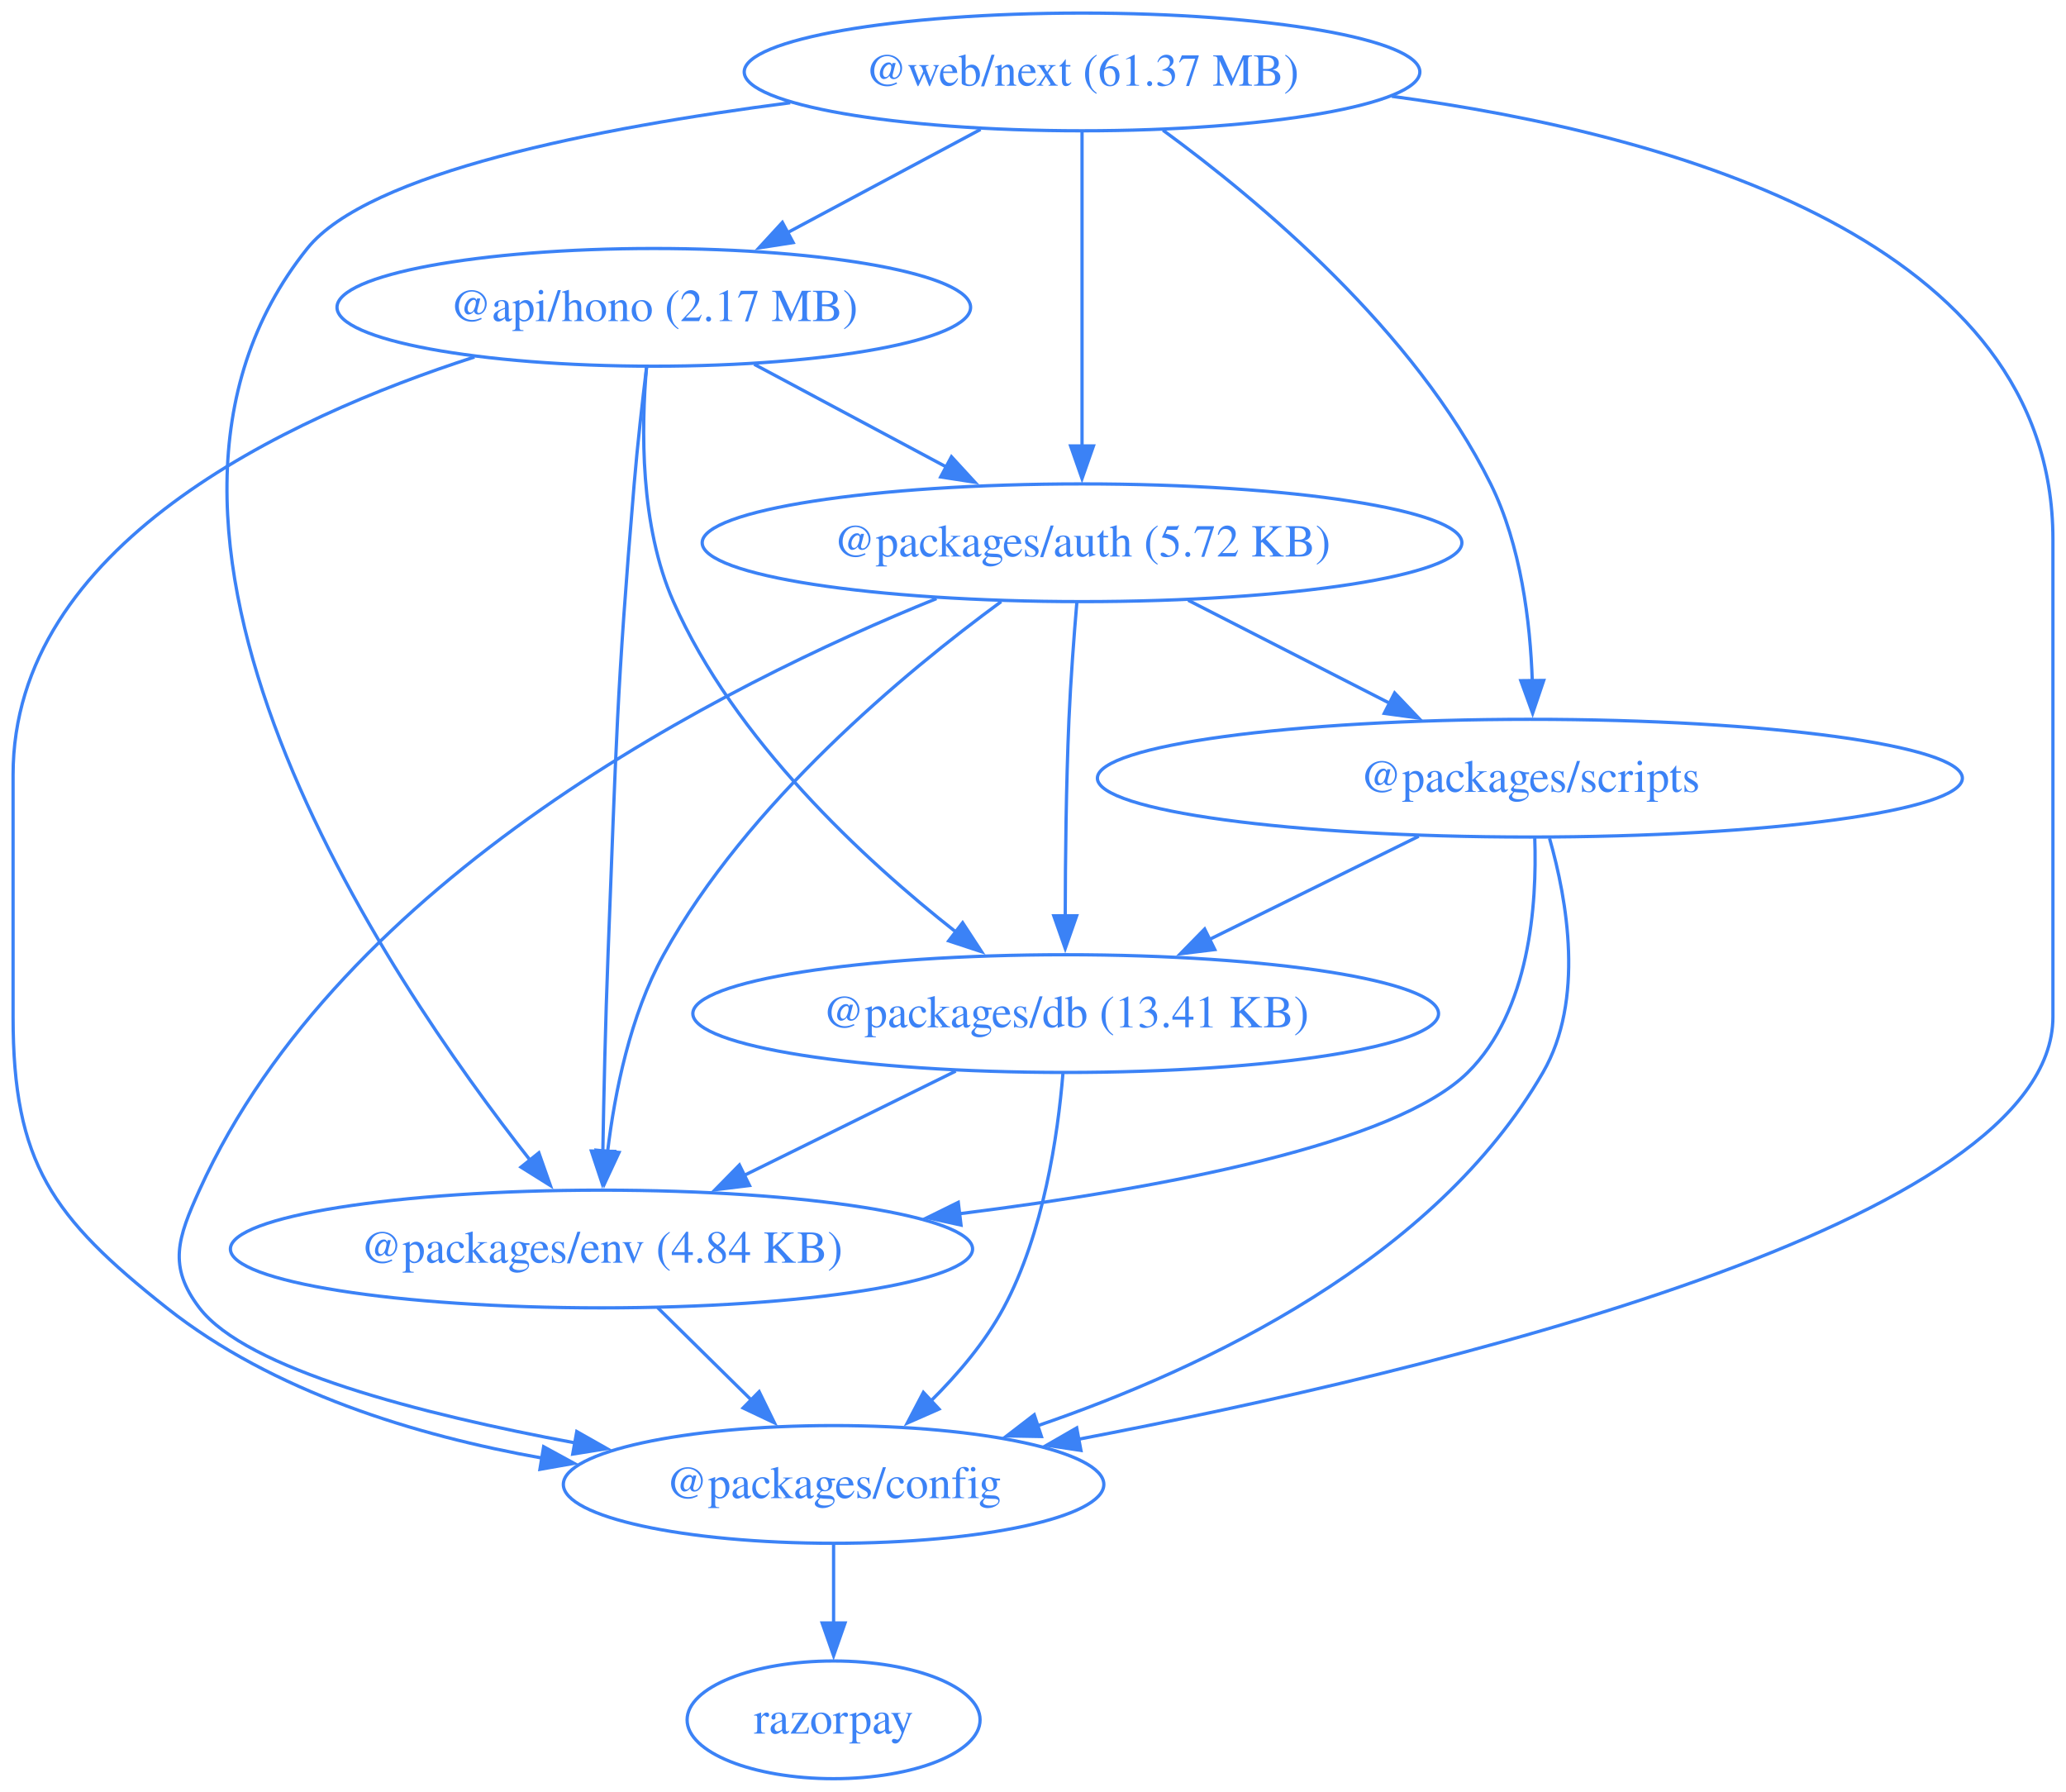
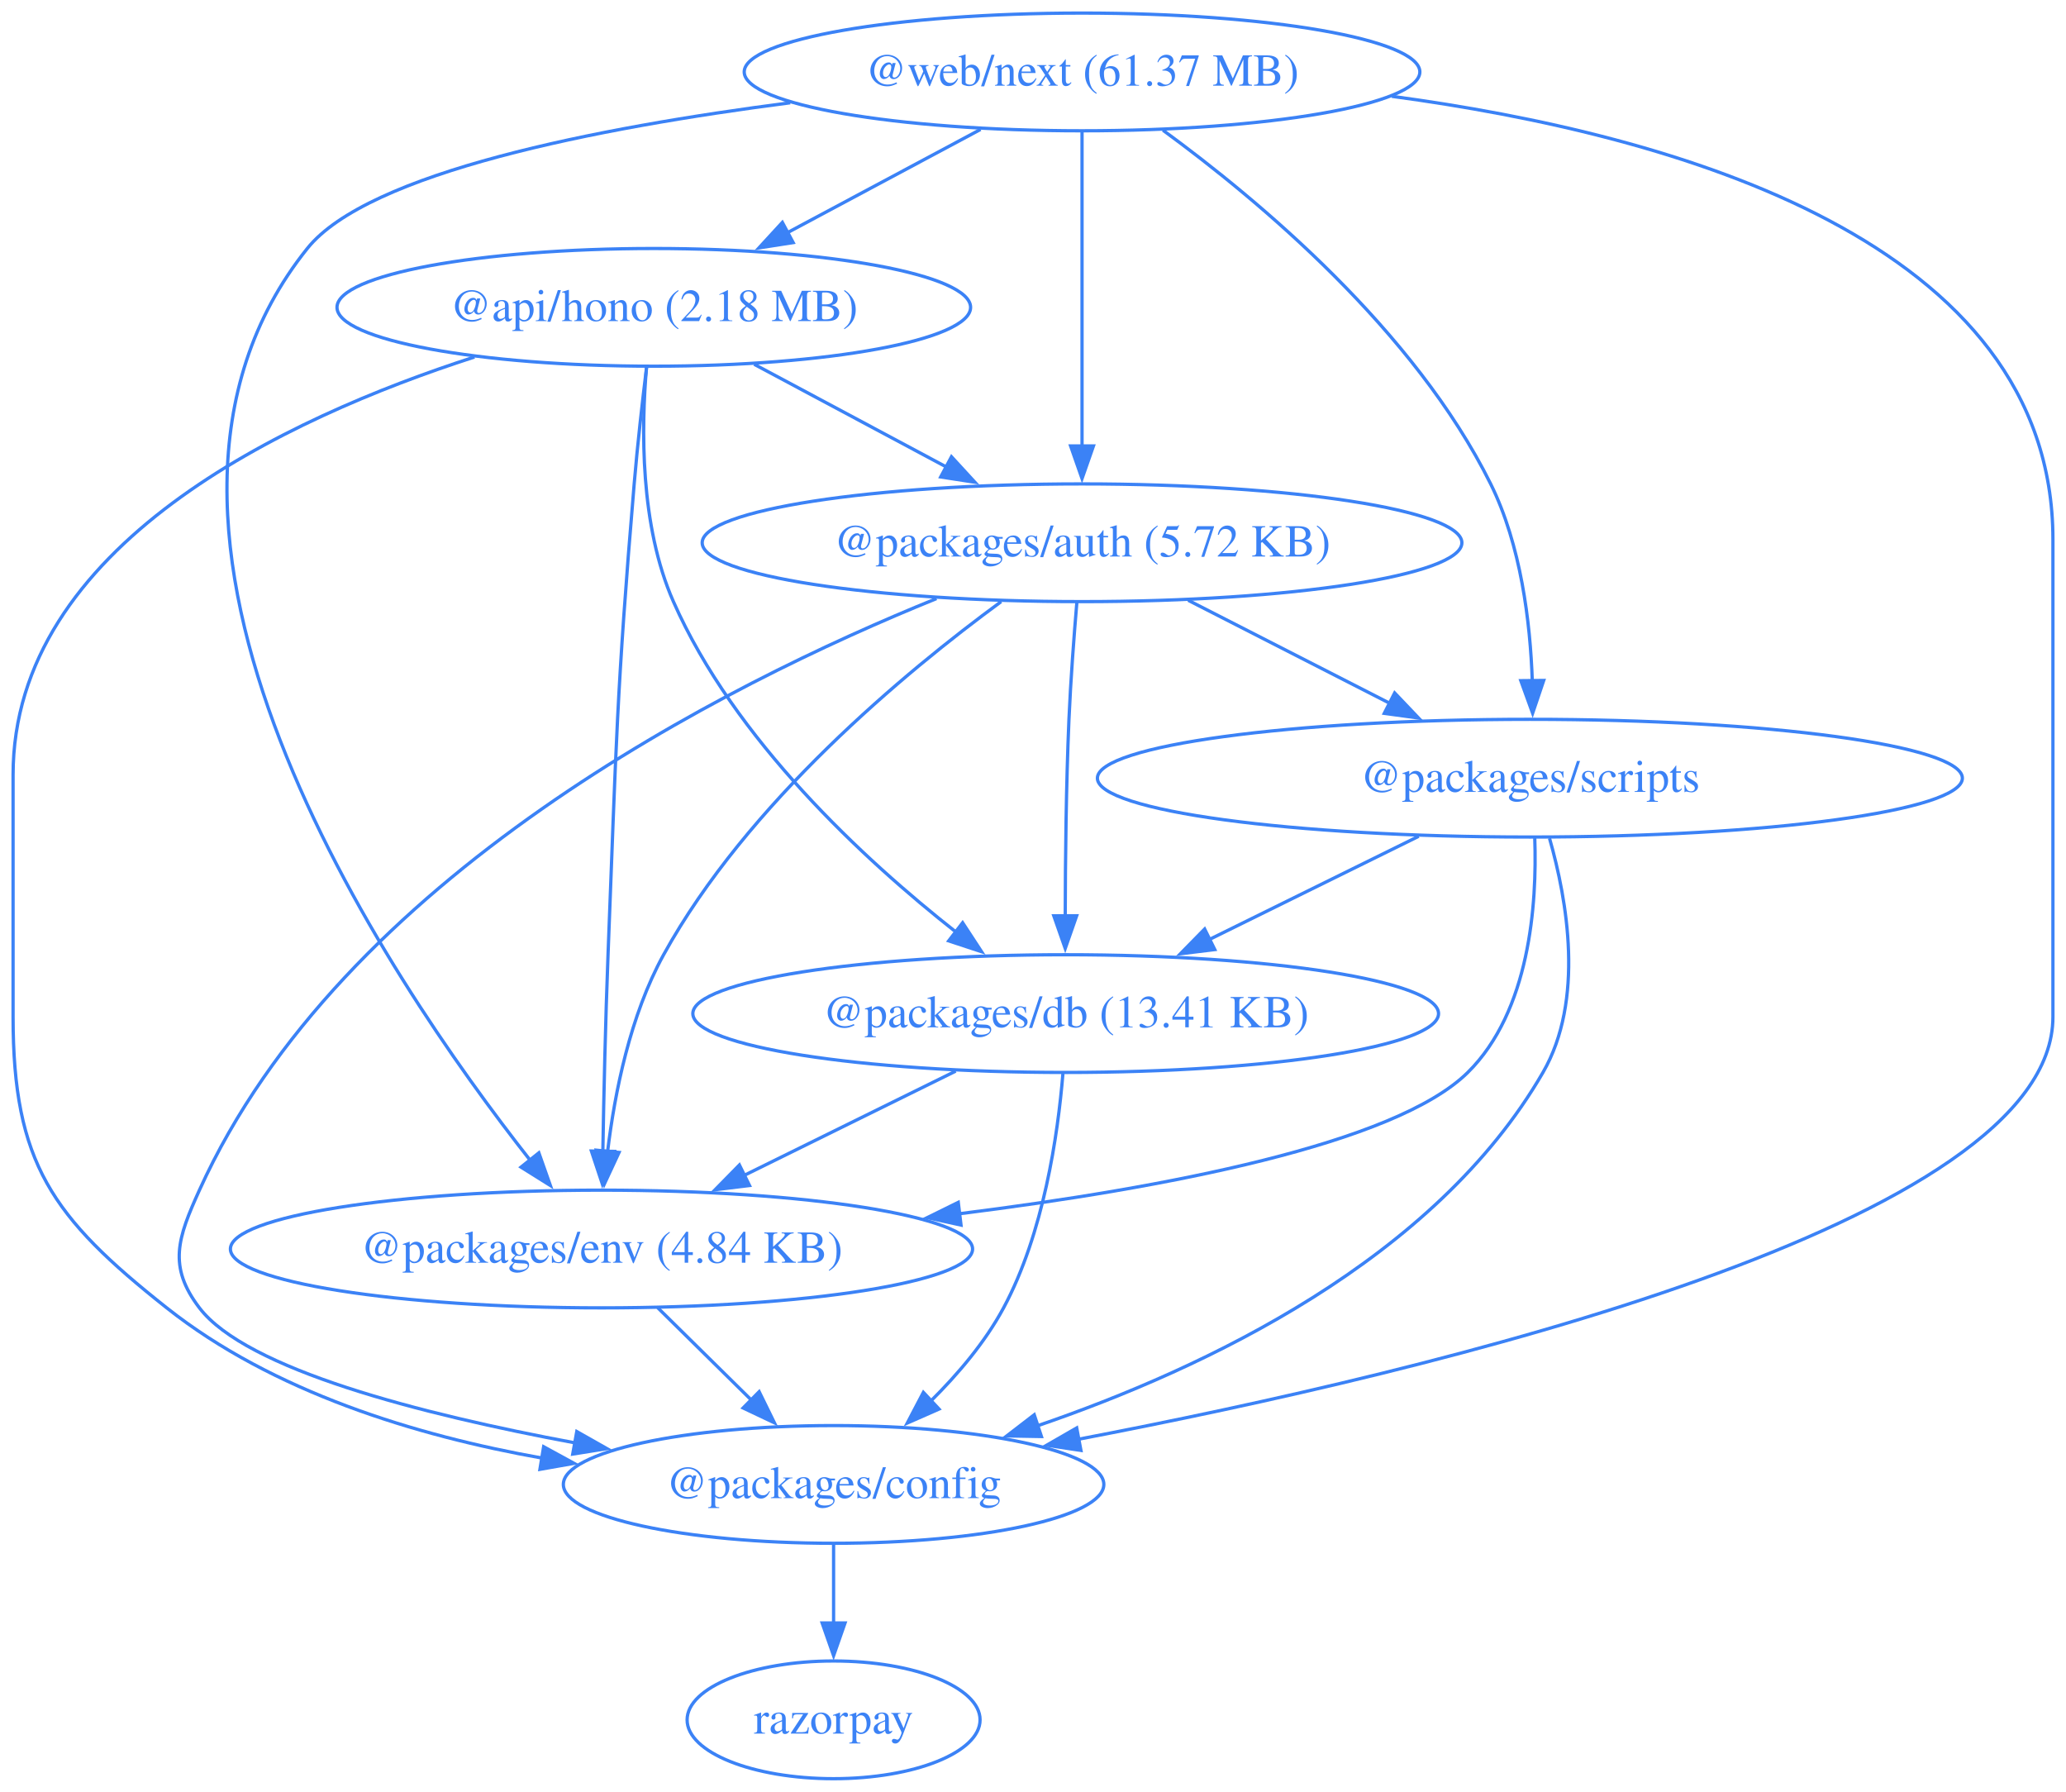
<svg xmlns="http://www.w3.org/2000/svg" width="632pt" height="548pt" viewBox="0.00 0.00 632.00 548.00">
  <g id="graph0" class="graph" transform="scale(1 1) rotate(0) translate(4 544)">
    <polygon fill="none" stroke="none" points="-4,4 -4,-544 628,-544 628,4 -4,4" />
    <g id="node1" class="node">
      <ellipse fill="none" stroke="#3b82f6" cx="196" cy="-450" rx="96.91" ry="18" />
-       <text xml:space="preserve" text-anchor="middle" x="196" y="-445.8" font-family="Times,serif" font-size="14.00" fill="#3b82f6">@api/hono (2.17 MB)</text>
+       <text xml:space="preserve" text-anchor="middle" x="196" y="-445.8" font-family="Times,serif" font-size="14.00" fill="#3b82f6">@api/hono (2.18 MB)</text>
    </g>
    <g id="node2" class="node">
      <ellipse fill="none" stroke="#3b82f6" cx="327" cy="-378" rx="116.2" ry="18" />
      <text xml:space="preserve" text-anchor="middle" x="327" y="-373.8" font-family="Times,serif" font-size="14.00" fill="#3b82f6">@packages/auth (5.72 KB)</text>
    </g>
    <g id="edge1" class="edge">
      <path fill="none" stroke="#3b82f6" d="M226.71,-432.59C244.28,-423.2 266.54,-411.3 285.63,-401.11" />
      <polygon fill="#3b82f6" stroke="#3b82f6" points="287.06,-404.31 294.23,-396.51 283.76,-398.13 287.06,-404.31" />
    </g>
    <g id="node3" class="node">
      <ellipse fill="none" stroke="#3b82f6" cx="251" cy="-90" rx="82.67" ry="18" />
      <text xml:space="preserve" text-anchor="middle" x="251" y="-85.8" font-family="Times,serif" font-size="14.00" fill="#3b82f6">@packages/config</text>
    </g>
    <g id="edge2" class="edge">
      <path fill="none" stroke="#3b82f6" d="M141.14,-434.81C83.16,-416.1 0,-377.07 0,-307 0,-307 0,-307 0,-233 0,-188.27 11.93,-171.76 47,-144 79.51,-118.27 123.21,-104.93 161.82,-98.06" />
      <polygon fill="#3b82f6" stroke="#3b82f6" points="162.3,-101.53 171.6,-96.45 161.17,-94.62 162.3,-101.53" />
    </g>
    <g id="node4" class="node">
      <ellipse fill="none" stroke="#3b82f6" cx="322" cy="-234" rx="114.06" ry="18" />
      <text xml:space="preserve" text-anchor="middle" x="322" y="-229.8" font-family="Times,serif" font-size="14.00" fill="#3b82f6">@packages/db (13.41 KB)</text>
    </g>
    <g id="edge3" class="edge">
      <path fill="none" stroke="#3b82f6" d="M193.79,-431.78C192.16,-413.22 191.73,-383.23 202,-360 220.65,-317.79 260.04,-281.29 288.61,-258.8" />
      <polygon fill="#3b82f6" stroke="#3b82f6" points="290.47,-261.79 296.27,-252.93 286.21,-256.24 290.47,-261.79" />
    </g>
    <g id="node5" class="node">
      <ellipse fill="none" stroke="#3b82f6" cx="180" cy="-162" rx="113.52" ry="18" />
      <text xml:space="preserve" text-anchor="middle" x="180" y="-157.8" font-family="Times,serif" font-size="14.00" fill="#3b82f6">@packages/env (4.84 KB)</text>
    </g>
    <g id="edge4" class="edge">
      <path fill="none" stroke="#3b82f6" d="M193.81,-431.84C192.54,-421.48 191.01,-408 190,-396 184.61,-332.13 184.5,-316.05 182,-252 181.22,-231.9 180.71,-209.22 180.41,-191.79" />
      <polygon fill="#3b82f6" stroke="#3b82f6" points="183.91,-191.86 180.25,-181.91 176.91,-191.97 183.91,-191.86" />
    </g>
    <g id="edge5" class="edge">
      <path fill="none" stroke="#3b82f6" d="M282.48,-360.93C217.68,-334.7 100.38,-275.81 57,-180 50.4,-165.42 47.29,-156.72 57,-144 71.34,-125.21 124.78,-111.47 171.95,-102.7" />
      <polygon fill="#3b82f6" stroke="#3b82f6" points="172.44,-106.17 181.66,-100.95 171.2,-99.28 172.44,-106.17" />
    </g>
    <g id="edge6" class="edge">
      <path fill="none" stroke="#3b82f6" d="M325.42,-359.83C324.54,-349.46 323.52,-335.98 323,-324 322.13,-303.9 321.89,-281.23 321.86,-263.8" />
      <polygon fill="#3b82f6" stroke="#3b82f6" points="325.36,-263.92 321.86,-253.92 318.36,-263.91 325.36,-263.92" />
    </g>
    <g id="edge7" class="edge">
      <path fill="none" stroke="#3b82f6" d="M302.26,-360C272.85,-338.43 224.57,-298.38 199,-252 188.79,-233.47 184.06,-209.98 181.87,-191.79" />
      <polygon fill="#3b82f6" stroke="#3b82f6" points="185.37,-191.54 180.9,-181.94 178.4,-192.23 185.37,-191.54" />
    </g>
    <g id="node6" class="node">
      <ellipse fill="none" stroke="#3b82f6" cx="464" cy="-306" rx="132.3" ry="18" />
      <text xml:space="preserve" text-anchor="middle" x="464" y="-301.8" font-family="Times,serif" font-size="14.00" fill="#3b82f6">@packages/scripts</text>
    </g>
    <g id="edge8" class="edge">
      <path fill="none" stroke="#3b82f6" d="M359.47,-360.41C377.93,-350.98 401.27,-339.05 421.22,-328.86" />
      <polygon fill="#3b82f6" stroke="#3b82f6" points="422.63,-332.07 429.94,-324.4 419.45,-325.83 422.63,-332.07" />
    </g>
    <g id="node7" class="node">
      <ellipse fill="none" stroke="#3b82f6" cx="251" cy="-18" rx="44.81" ry="18" />
      <text xml:space="preserve" text-anchor="middle" x="251" y="-13.8" font-family="Times,serif" font-size="14.00" fill="#3b82f6">razorpay</text>
    </g>
    <g id="edge9" class="edge">
      <path fill="none" stroke="#3b82f6" d="M251,-71.7C251,-64.41 251,-55.73 251,-47.54" />
      <polygon fill="#3b82f6" stroke="#3b82f6" points="254.5,-47.62 251,-37.62 247.5,-47.62 254.5,-47.62" />
    </g>
    <g id="edge10" class="edge">
      <path fill="none" stroke="#3b82f6" d="M321.15,-215.62C319.61,-196.93 315.27,-166.82 303,-144 297.37,-133.53 289.05,-123.72 280.7,-115.46" />
      <polygon fill="#3b82f6" stroke="#3b82f6" points="283.25,-113.05 273.55,-108.78 278.47,-118.16 283.25,-113.05" />
    </g>
    <g id="edge11" class="edge">
      <path fill="none" stroke="#3b82f6" d="M288.35,-216.41C268.98,-206.87 244.44,-194.77 223.61,-184.5" />
      <polygon fill="#3b82f6" stroke="#3b82f6" points="225.28,-181.42 214.77,-180.14 222.19,-187.7 225.28,-181.42" />
    </g>
    <g id="edge12" class="edge">
      <path fill="none" stroke="#3b82f6" d="M197.19,-144.05C205.82,-135.54 216.44,-125.07 225.97,-115.68" />
      <polygon fill="#3b82f6" stroke="#3b82f6" points="228.23,-118.36 232.89,-108.85 223.32,-113.38 228.23,-118.36" />
    </g>
    <g id="edge13" class="edge">
      <path fill="none" stroke="#3b82f6" d="M470,-287.63C475.42,-268.68 480.77,-238.1 468,-216 434.99,-158.89 364.9,-125.57 313.27,-107.9" />
      <polygon fill="#3b82f6" stroke="#3b82f6" points="314.58,-104.65 303.98,-104.84 312.38,-111.3 314.58,-104.65" />
    </g>
    <g id="edge14" class="edge">
      <path fill="none" stroke="#3b82f6" d="M429.99,-288.23C410.76,-278.75 386.5,-266.8 365.85,-256.62" />
      <polygon fill="#3b82f6" stroke="#3b82f6" points="367.61,-253.58 357.09,-252.3 364.51,-259.86 367.61,-253.58" />
    </g>
    <g id="edge15" class="edge">
      <path fill="none" stroke="#3b82f6" d="M465.49,-287.65C466.2,-267.54 464,-234.76 445,-216 422.79,-194.08 352.12,-180.63 289.34,-172.77" />
      <polygon fill="#3b82f6" stroke="#3b82f6" points="289.98,-169.32 279.64,-171.59 289.14,-176.27 289.98,-169.32" />
    </g>
    <g id="node8" class="node">
      <ellipse fill="none" stroke="#3b82f6" cx="327" cy="-522" rx="103.34" ry="18" />
      <text xml:space="preserve" text-anchor="middle" x="327" y="-517.8" font-family="Times,serif" font-size="14.00" fill="#3b82f6">@web/next (61.37 MB)</text>
    </g>
    <g id="edge16" class="edge">
      <path fill="none" stroke="#3b82f6" d="M295.95,-504.41C278.25,-494.95 255.86,-482.99 236.76,-472.78" />
      <polygon fill="#3b82f6" stroke="#3b82f6" points="238.63,-469.81 228.16,-468.18 235.33,-475.98 238.63,-469.81" />
    </g>
    <g id="edge17" class="edge">
      <path fill="none" stroke="#3b82f6" d="M327,-503.59C327,-479.61 327,-436.14 327,-407.42" />
      <polygon fill="#3b82f6" stroke="#3b82f6" points="330.5,-407.62 327,-397.62 323.5,-407.62 330.5,-407.62" />
    </g>
    <g id="edge18" class="edge">
      <path fill="none" stroke="#3b82f6" d="M421.79,-514.54C508.71,-502.85 624,-470.16 624,-379 624,-379 624,-379 624,-233 624,-169.84 434.85,-124.63 325.95,-103.83" />
      <polygon fill="#3b82f6" stroke="#3b82f6" points="326.66,-100.4 316.18,-101.99 325.37,-107.28 326.66,-100.4" />
    </g>
    <g id="edge19" class="edge">
      <path fill="none" stroke="#3b82f6" d="M237.74,-512.57C178.59,-504.92 108.58,-491.2 90,-468 21.34,-382.29 113.73,-245.62 158.34,-188.94" />
      <polygon fill="#3b82f6" stroke="#3b82f6" points="160.84,-191.41 164.36,-181.42 155.38,-187.04 160.84,-191.41" />
    </g>
    <g id="edge20" class="edge">
      <path fill="none" stroke="#3b82f6" d="M351.75,-504.18C381.04,-482.77 428.78,-442.89 452,-396 461.26,-377.29 464.12,-353.81 464.74,-335.66" />
      <polygon fill="#3b82f6" stroke="#3b82f6" points="468.23,-335.89 464.84,-325.86 461.23,-335.82 468.23,-335.89" />
    </g>
  </g>
</svg>
